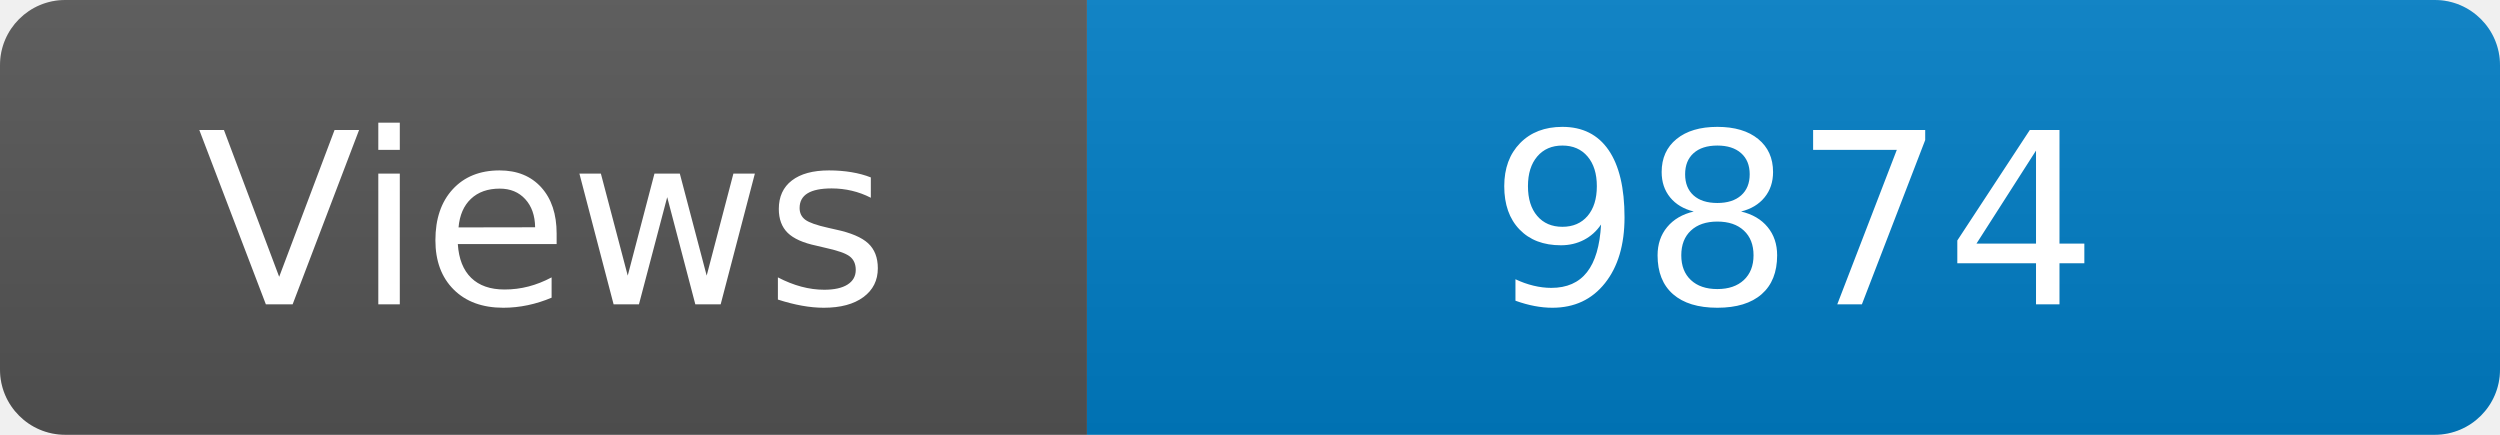
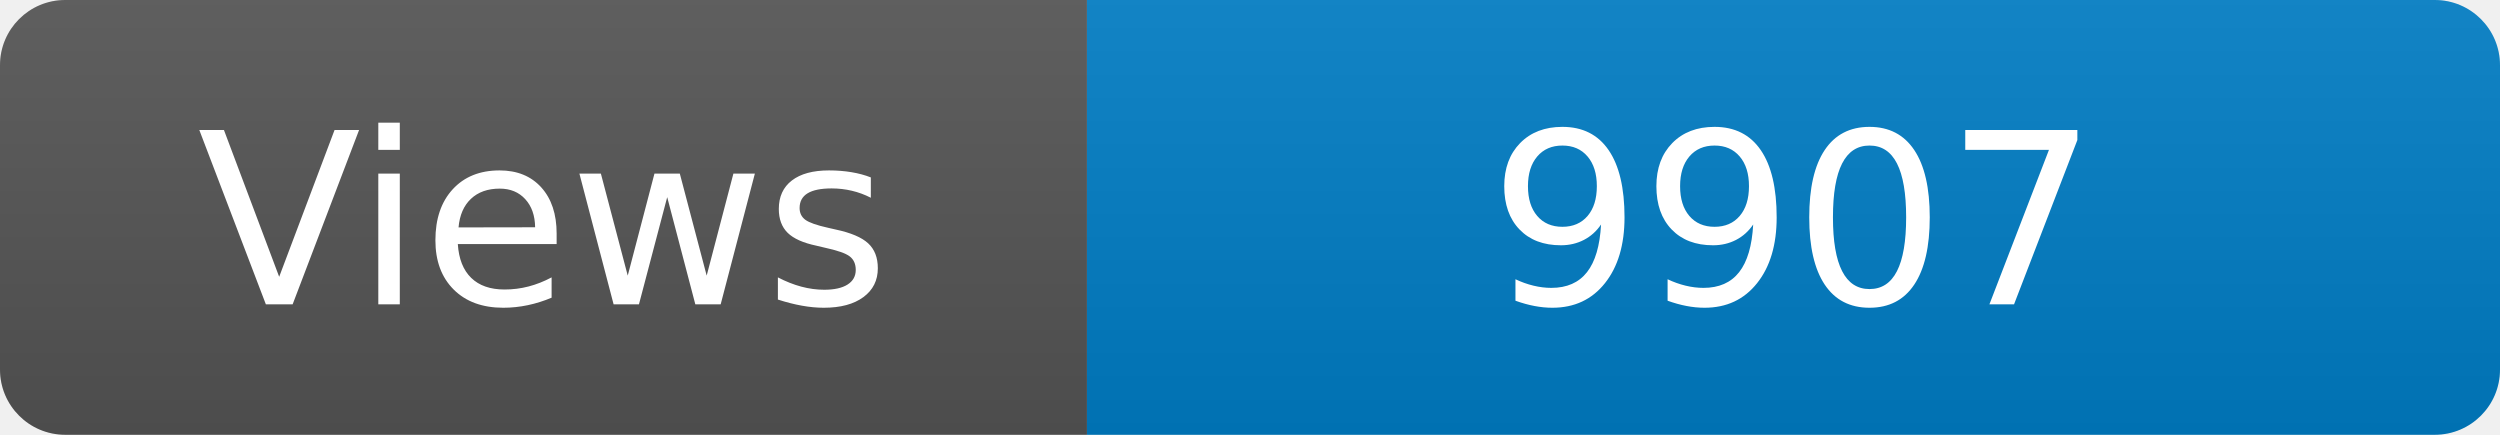
<svg xmlns="http://www.w3.org/2000/svg" width="115" height="20" role="img" aria-label="Maintained?: yes">
  <linearGradient id="s" x2="0" y2="100%">
    <stop offset="0" stop-color="#bbb" stop-opacity=".1" />
    <stop offset="1" stop-opacity=".1" />
  </linearGradient>
  <clipPath id="r">
    <rect width="115" height="20" rx="3" fill="#fff" />
  </clipPath>
  <g clip-path="url(#r)">
    <rect width="50" height="20" fill="#555" />
    <rect x="50" width="160" height="20" fill="#007ec6" />
    <rect width="115" height="20" fill="url(#s)" />
  </g>
  <g fill="#fff" text-anchor="middle" font-family="Verdana,Geneva,DejaVu Sans,sans-serif" font-size="110">
    <text x="250" y="140" transform="scale(.1)" fill="#fff">Views</text>
-     <text x="825" y="140" transform="scale(.1)" fill="#fff">9874</text>
+     <text x="825" y="140" transform="scale(.1)" fill="#fff">9907</text>
  </g>
</svg>
